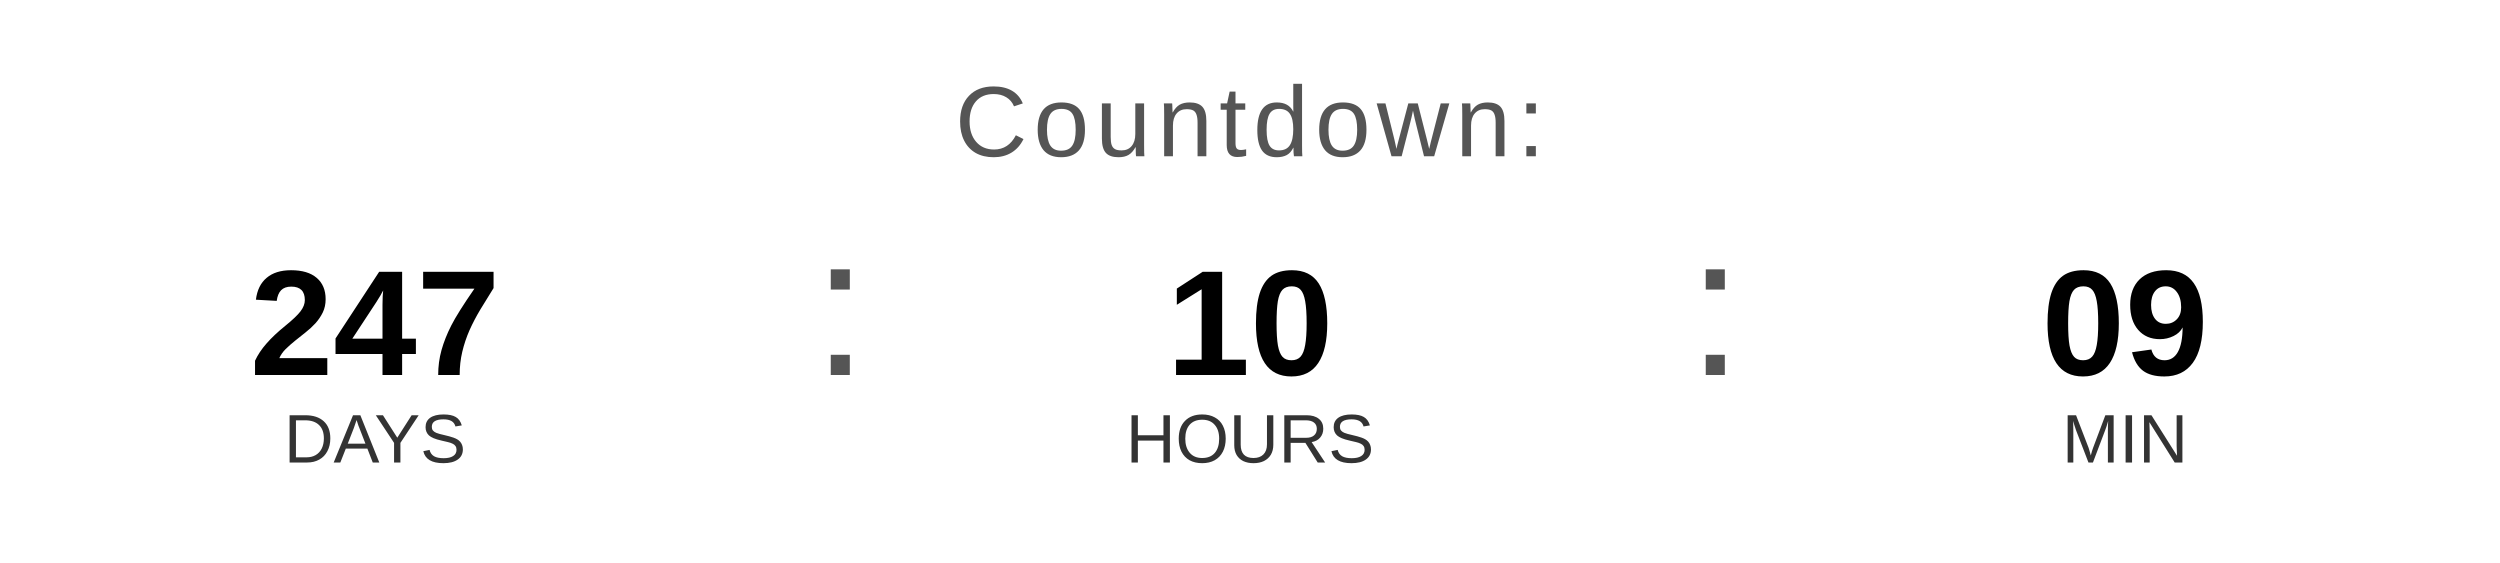
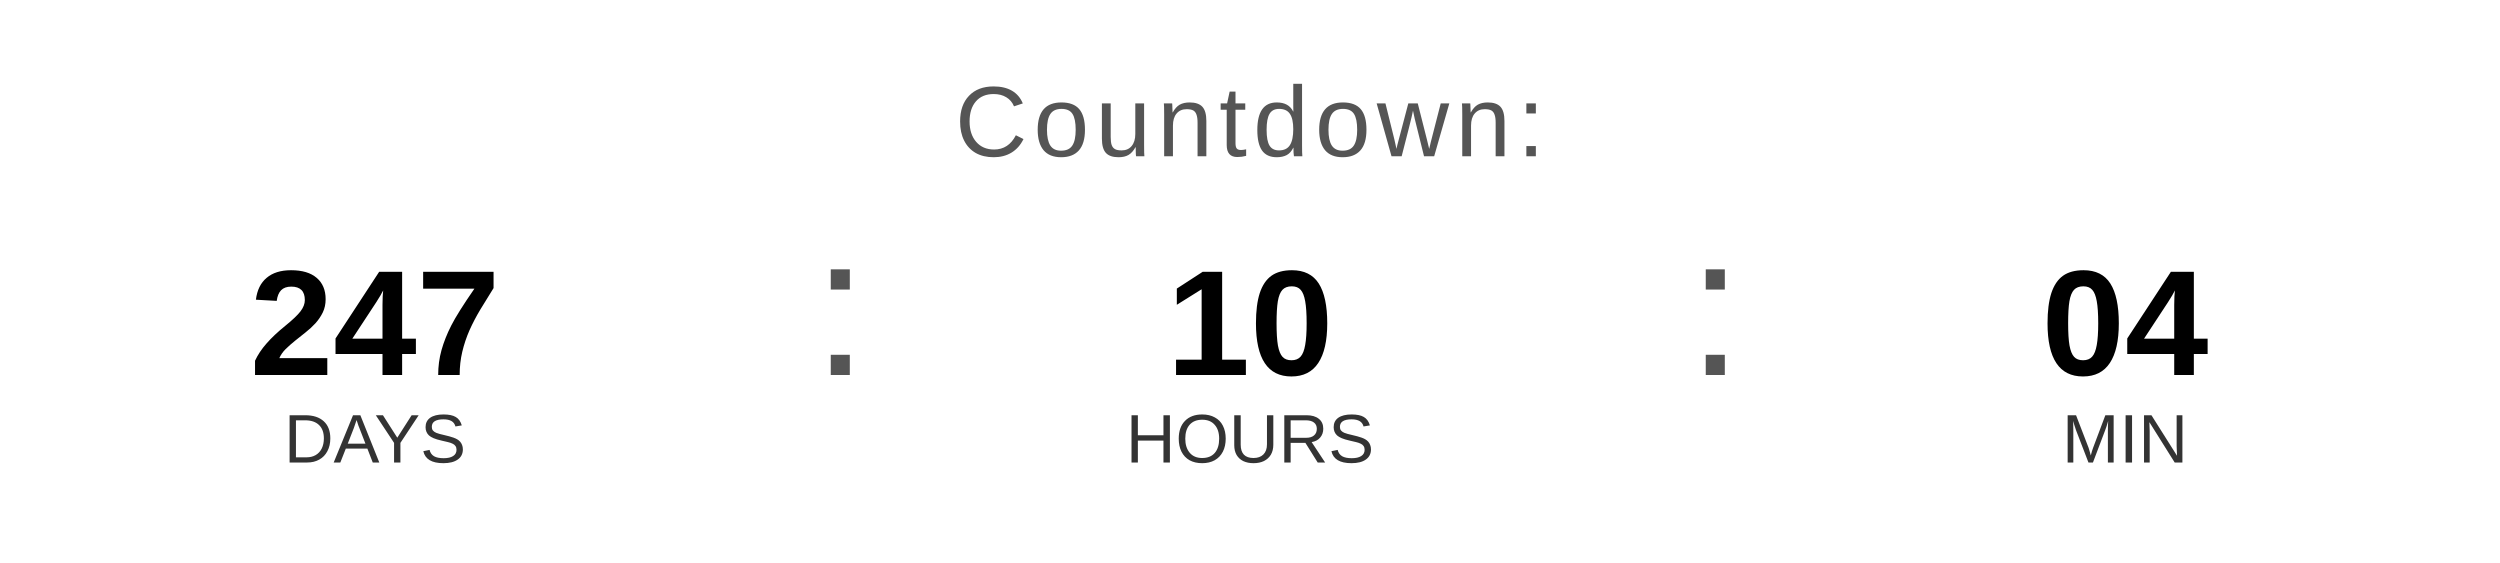
<svg xmlns="http://www.w3.org/2000/svg" width="400" height="90" viewBox="0 0 400 90">
  <text x="200" y="25" font-family="Arial, Helvetica, sans-serif" font-size="16" fill="#555555" text-anchor="middle" letter-spacing="1">
    Countdown:
  </text>
  <text x="60" y="60" font-family="Arial, Helvetica, sans-serif" font-size="24" font-weight="bold" fill="#000000" text-anchor="middle">247</text>
  <text x="60" y="74" font-family="Arial, Helvetica, sans-serif" font-size="11" fill="#333333" text-anchor="middle">DAYS</text>
  <text x="130" y="60" font-family="Arial, sans-serif" font-size="32" fill="#555555">:</text>
  <text x="200" y="60" font-family="Arial, Helvetica, sans-serif" font-size="24" font-weight="bold" fill="#000000" text-anchor="middle">10</text>
  <text x="200" y="74" font-family="Arial, Helvetica, sans-serif" font-size="11" fill="#333333" text-anchor="middle">HOURS</text>
  <text x="270" y="60" font-family="Arial, sans-serif" font-size="32" fill="#555555">:</text>
-   <text x="340" y="60" font-family="Arial, Helvetica, sans-serif" font-size="24" font-weight="bold" fill="#000000" text-anchor="middle">09</text>
+   <text x="340" y="60" font-family="Arial, Helvetica, sans-serif" font-size="24" font-weight="bold" fill="#000000" text-anchor="middle">04</text>
  <text x="340" y="74" font-family="Arial, Helvetica, sans-serif" font-size="11" fill="#333333" text-anchor="middle">MIN</text>
</svg>
